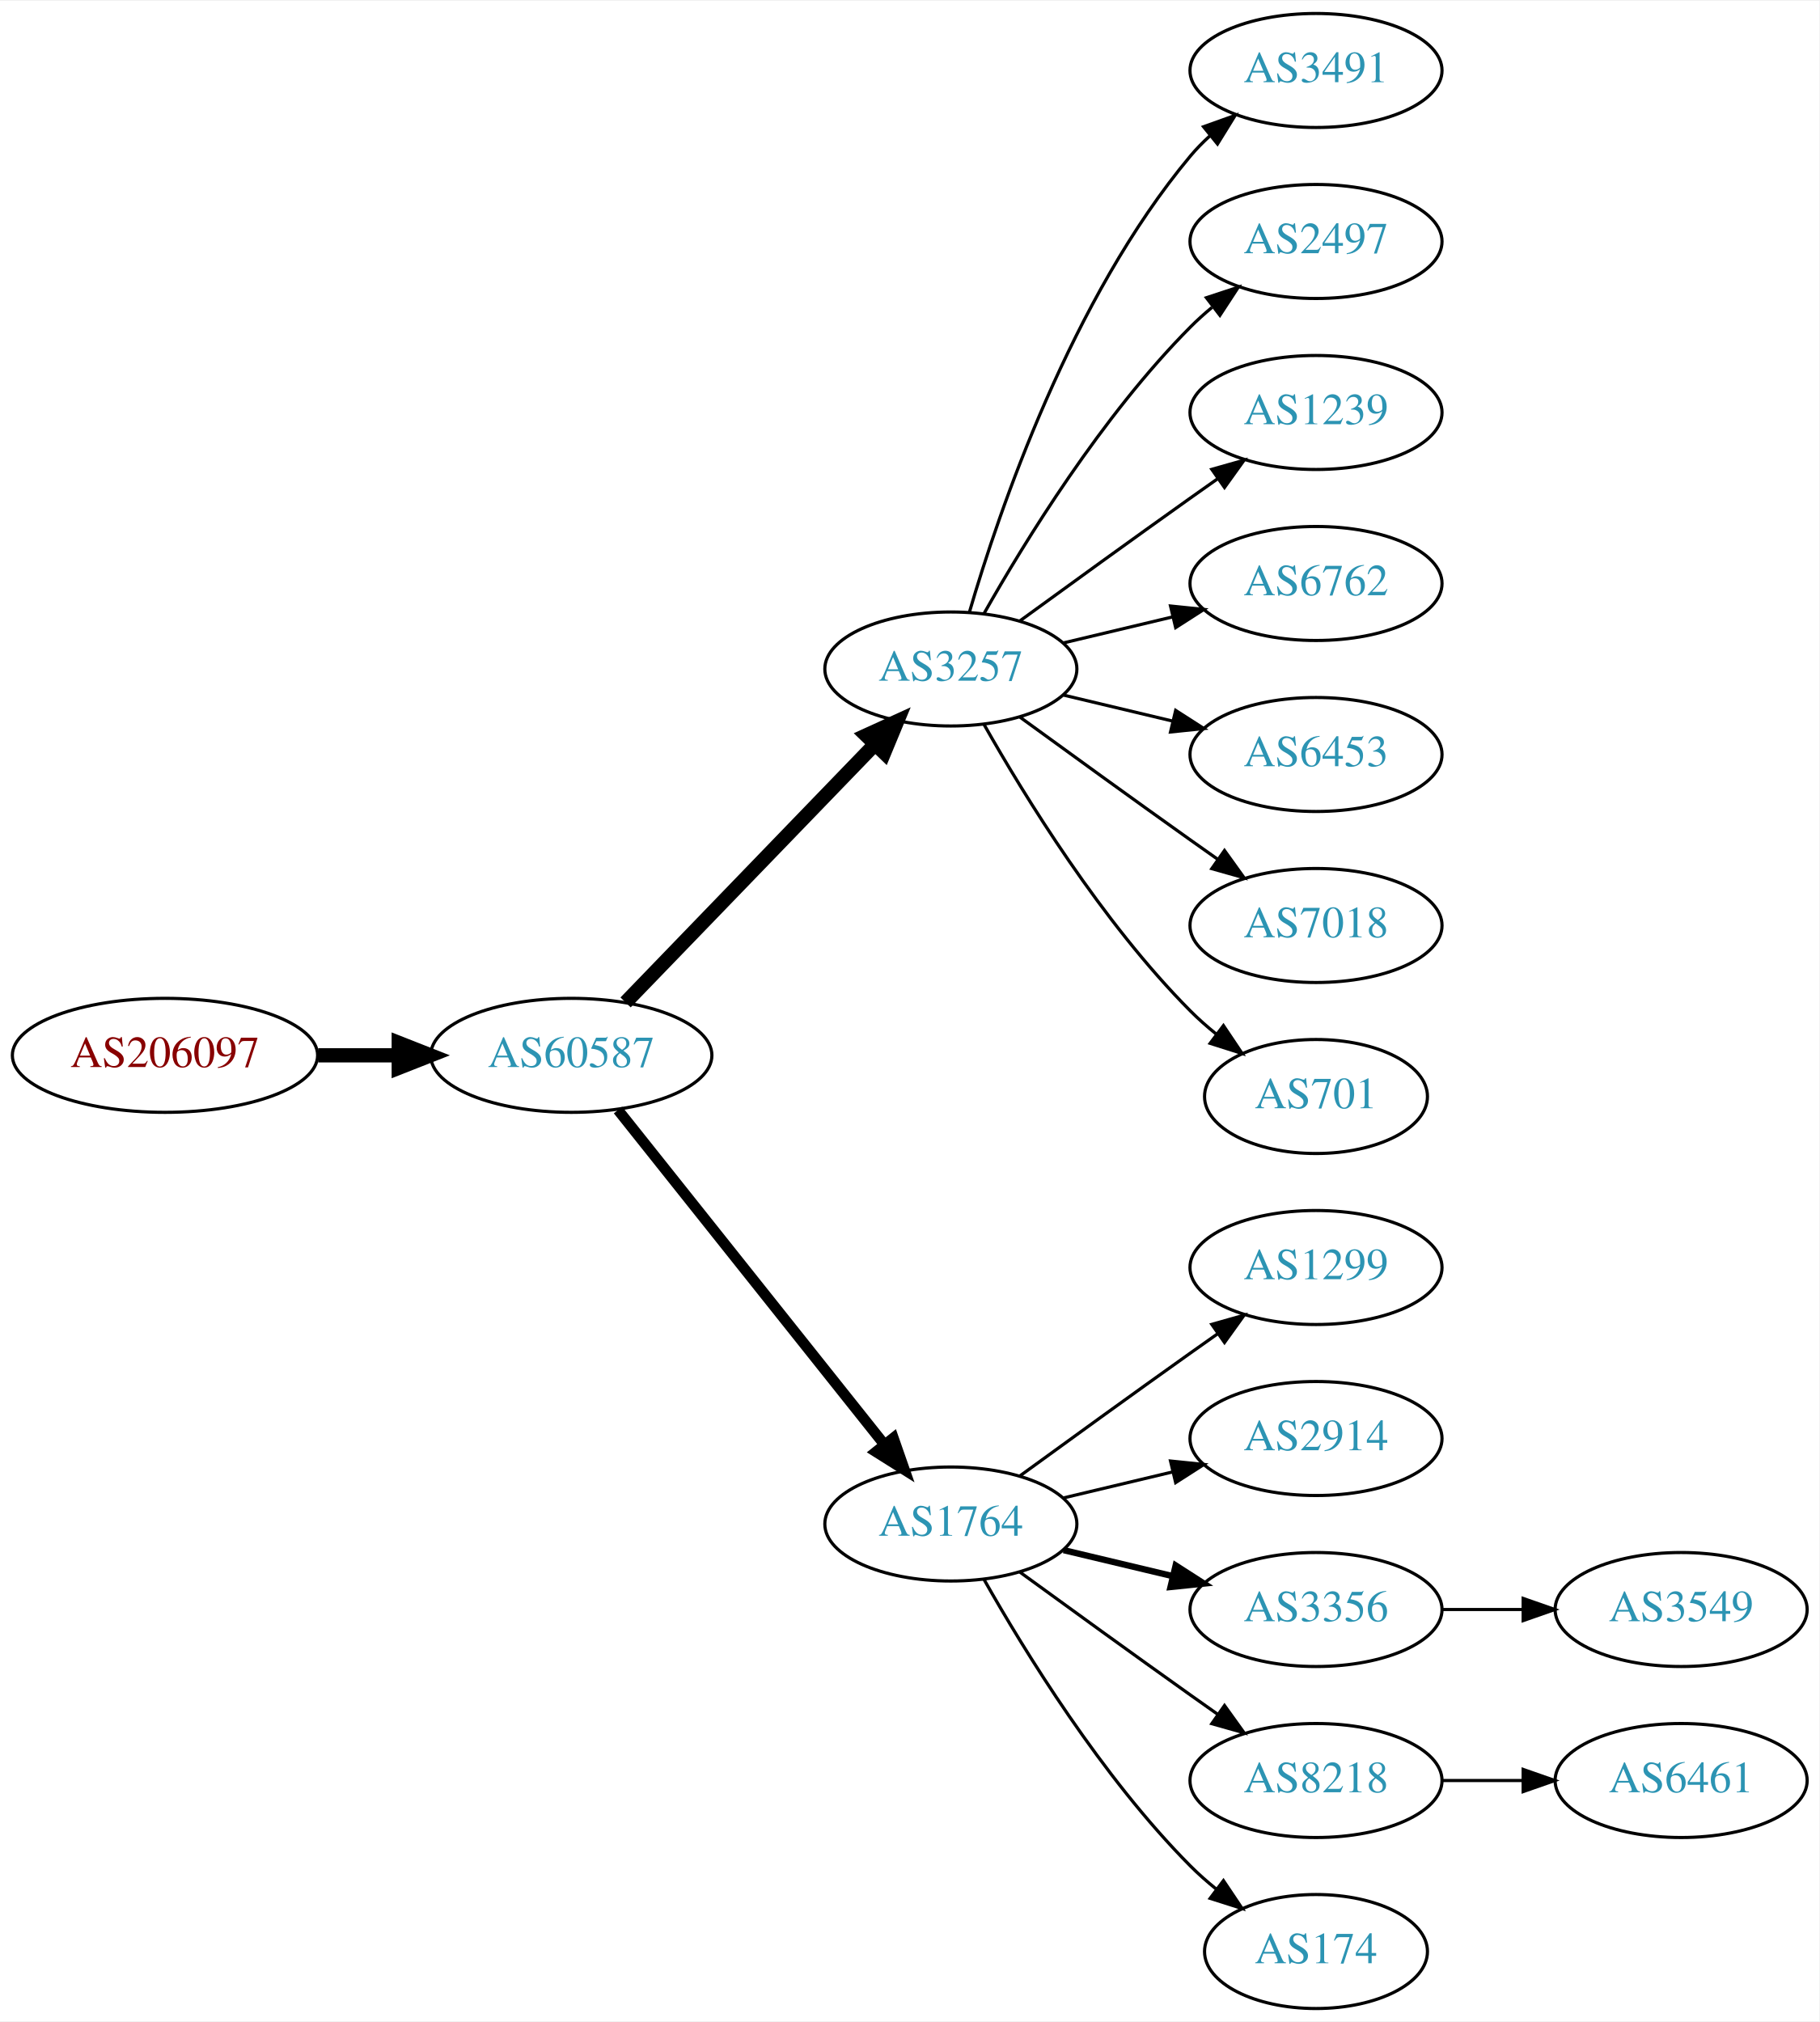
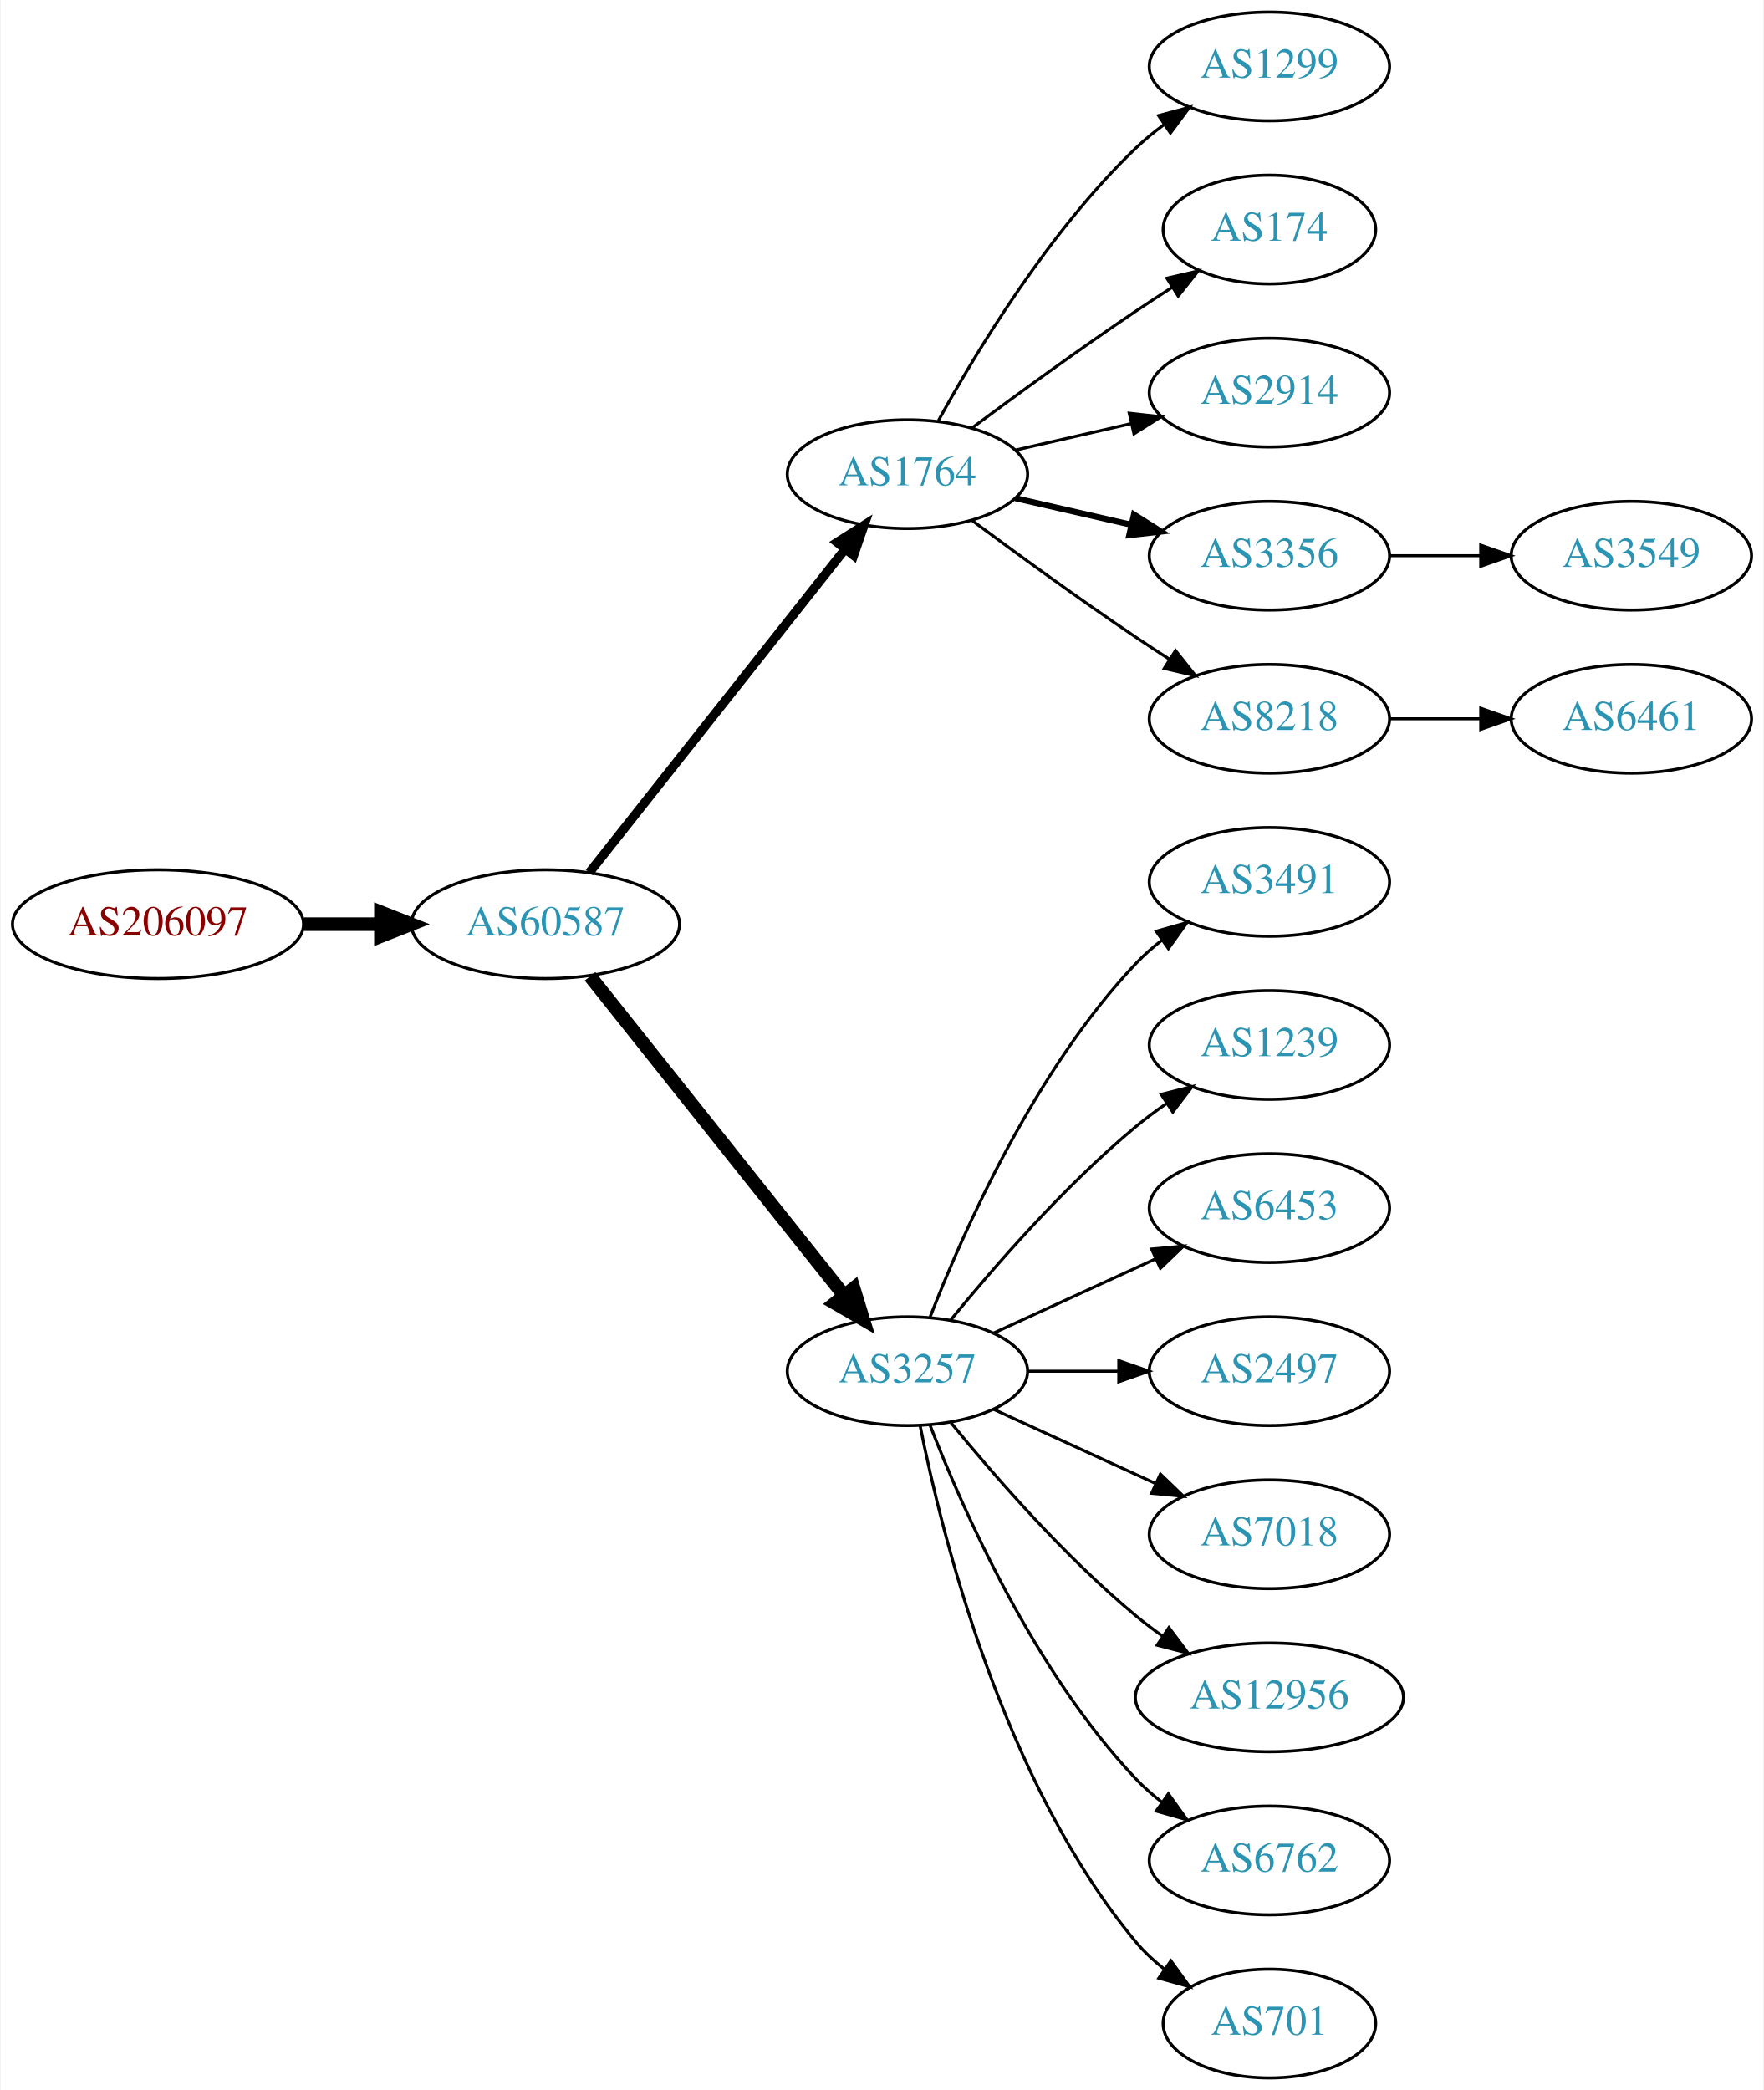
- <svg xmlns="http://www.w3.org/2000/svg" xmlns:xlink="http://www.w3.org/1999/xlink" width="574pt" height="638pt" viewBox="0.00 0.00 574.46 638.00">
-   <g id="graph0" class="graph" transform="scale(1 1) rotate(0) translate(4 634)">
-     <polygon fill="white" stroke="none" points="-4,4 -4,-634 570.463,-634 570.463,4 -4,4" />
+ <svg xmlns="http://www.w3.org/2000/svg" xmlns:xlink="http://www.w3.org/1999/xlink" width="584pt" height="692pt" viewBox="0.00 0.00 583.56 692.00">
+   <g id="graph0" class="graph" transform="scale(1 1) rotate(0) translate(4 688)">
+     <polygon fill="white" stroke="none" points="-4,4 -4,-688 579.562,-688 579.562,4 -4,4" />
    <g id="node1" class="node">
      <g id="a_node1">
        <a xlink:href="/asn/206097" xlink:title="AS206097 ~ Martin Reisenhofer [AT]">
-           <ellipse fill="#ffffff" stroke="black" cx="48.096" cy="-301" rx="48.192" ry="18" />
-           <text text-anchor="middle" x="48.096" y="-297.3" font-family="Times,serif" font-size="14.00" fill="#880000">AS206097</text>
+           <ellipse fill="#ffffff" stroke="black" cx="48.096" cy="-382" rx="48.192" ry="18" />
+           <text text-anchor="middle" x="48.096" y="-378.3" font-family="Times,serif" font-size="14.00" fill="#880000">AS206097</text>
        </a>
      </g>
    </g>
    <g id="node2" class="node">
      <g id="a_node2">
        <a xlink:href="/asn/60587" xlink:title="AS60587 ~ XINON GmbH [AT]">
-           <ellipse fill="#ffffff" stroke="black" cx="176.388" cy="-301" rx="44.393" ry="18" />
-           <text text-anchor="middle" x="176.388" y="-297.3" font-family="Times,serif" font-size="14.00" fill="#2c94b3">AS60587</text>
+           <ellipse fill="#ffffff" stroke="black" cx="176.388" cy="-382" rx="44.393" ry="18" />
+           <text text-anchor="middle" x="176.388" y="-378.3" font-family="Times,serif" font-size="14.00" fill="#2c94b3">AS60587</text>
        </a>
      </g>
    </g>
    <g id="edge1" class="edge">
-       <path fill="none" stroke="black" stroke-width="4.5" d="M96.481,-301C104.742,-301 113.386,-301 121.799,-301" />
-       <polygon fill="black" stroke="black" stroke-width="4.5" points="121.904,-304.938 131.904,-301 121.904,-297.063 121.904,-304.938" />
+       <path fill="none" stroke="black" stroke-width="4.5" d="M96.481,-382C104.742,-382 113.386,-382 121.799,-382" />
+       <polygon fill="black" stroke="black" stroke-width="4.5" points="121.904,-385.938 131.904,-382 121.904,-378.063 121.904,-385.938" />
    </g>
    <g id="node3" class="node">
      <g id="a_node3">
-         <a xlink:href="/asn/3257" xlink:title="AS3257 ~ GTT [DE]">
-           <ellipse fill="#ffffff" stroke="black" cx="296.23" cy="-423" rx="39.794" ry="18" />
-           <text text-anchor="middle" x="296.23" y="-419.3" font-family="Times,serif" font-size="14.00" fill="#2c94b3">AS3257</text>
+         <a xlink:href="/asn/1764" xlink:title="AS1764 ~ NEXTLAYER-AS [AT]">
+           <ellipse fill="#ffffff" stroke="black" cx="296.23" cy="-531" rx="39.794" ry="18" />
+           <text text-anchor="middle" x="296.23" y="-527.3" font-family="Times,serif" font-size="14.00" fill="#2c94b3">AS1764</text>
        </a>
      </g>
    </g>
    <g id="edge2" class="edge">
-       <path fill="none" stroke="black" stroke-width="4.5" d="M193.526,-317.708C213.889,-338.789 249.043,-375.183 272.217,-399.175" />
-       <polygon fill="black" stroke="black" stroke-width="4.5" points="269.507,-402.037 279.287,-406.494 275.171,-396.566 269.507,-402.037" />
+       <path fill="none" stroke="black" stroke-width="3" d="M190.906,-399.092C211.684,-425.364 251.575,-475.802 275.557,-506.125" />
+       <polygon fill="black" stroke="black" stroke-width="3" points="272.921,-508.435 281.87,-514.107 278.412,-504.093 272.921,-508.435" />
    </g>
    <g id="node4" class="node">
      <g id="a_node4">
-         <a xlink:href="/asn/1764" xlink:title="AS1764 ~ NEXTLAYER-AS [AT]">
-           <ellipse fill="#ffffff" stroke="black" cx="296.23" cy="-153" rx="39.794" ry="18" />
-           <text text-anchor="middle" x="296.23" y="-149.3" font-family="Times,serif" font-size="14.00" fill="#2c94b3">AS1764</text>
+         <a xlink:href="/asn/3257" xlink:title="AS3257 ~ GTT [DE]">
+           <ellipse fill="#ffffff" stroke="black" cx="296.23" cy="-234" rx="39.794" ry="18" />
+           <text text-anchor="middle" x="296.23" y="-230.3" font-family="Times,serif" font-size="14.00" fill="#2c94b3">AS3257</text>
        </a>
      </g>
    </g>
    <g id="edge3" class="edge">
-       <path fill="none" stroke="black" stroke-width="3.375" d="M191.136,-283.733C211.892,-257.666 251.337,-208.126 275.261,-178.079" />
-       <polygon fill="black" stroke="black" stroke-width="3.375" points="278.078,-180.16 281.569,-170.157 272.602,-175.8 278.078,-180.16" />
+       <path fill="none" stroke="black" stroke-width="4.5" d="M191.136,-364.733C211.892,-338.666 251.337,-289.126 275.261,-259.079" />
+       <polygon fill="black" stroke="black" stroke-width="4.5" points="278.42,-261.433 281.569,-251.157 272.26,-256.528 278.42,-261.433" />
    </g>
    <g id="node5" class="node">
      <g id="a_node5">
-         <a xlink:href="/asn/3491" xlink:title="AS3491 ~ PCCW Global, Inc. [US]">
-           <ellipse fill="#ffffff" stroke="black" cx="411.523" cy="-612" rx="39.794" ry="18" />
-           <text text-anchor="middle" x="411.523" y="-608.3" font-family="Times,serif" font-size="14.00" fill="#2c94b3">AS3491</text>
+         <a xlink:href="/asn/1299" xlink:title="AS1299 ~ Telia Carrier [EU]">
+           <ellipse fill="#ffffff" stroke="black" cx="416.073" cy="-666" rx="39.794" ry="18" />
+           <text text-anchor="middle" x="416.073" y="-662.3" font-family="Times,serif" font-size="14.00" fill="#2c94b3">AS1299</text>
        </a>
      </g>
    </g>
    <g id="edge4" class="edge">
-       <path fill="none" stroke="black" d="M302.104,-441.002C311.418,-472.844 334.235,-539.981 371.877,-585 373.747,-587.237 375.845,-589.374 378.072,-591.396" />
-       <polygon fill="black" stroke="black" points="376.015,-594.234 385.99,-597.804 380.418,-588.793 376.015,-594.234" />
+       <path fill="none" stroke="black" d="M306.471,-548.713C319.017,-571.561 343.194,-611.611 371.877,-639 374.745,-641.739 377.934,-644.347 381.243,-646.785" />
+       <polygon fill="black" stroke="black" points="379.366,-649.742 389.602,-652.477 383.306,-643.956 379.366,-649.742" />
    </g>
    <g id="node6" class="node">
      <g id="a_node6">
-         <a xlink:href="/asn/2497" xlink:title="AS2497 ~ Internet Initiative Japan Inc. [JP]">
-           <ellipse fill="#ffffff" stroke="black" cx="411.523" cy="-558" rx="39.794" ry="18" />
-           <text text-anchor="middle" x="411.523" y="-554.3" font-family="Times,serif" font-size="14.00" fill="#2c94b3">AS2497</text>
+         <a xlink:href="/asn/174" xlink:title="AS174 ~ Cogent Communications [US]">
+           <ellipse fill="#ffffff" stroke="black" cx="416.073" cy="-612" rx="35.194" ry="18" />
+           <text text-anchor="middle" x="416.073" y="-608.3" font-family="Times,serif" font-size="14.00" fill="#2c94b3">AS174</text>
        </a>
      </g>
    </g>
    <g id="edge5" class="edge">
-       <path fill="none" stroke="black" d="M306.69,-440.49C319.472,-463.096 343.904,-502.886 371.877,-531 373.987,-533.121 376.283,-535.188 378.669,-537.171" />
-       <polygon fill="black" stroke="black" points="376.921,-540.242 386.984,-543.556 381.184,-534.69 376.921,-540.242" />
+       <path fill="none" stroke="black" d="M317.56,-546.277C332.423,-557.304 353.167,-572.407 371.877,-585 375.694,-587.569 379.744,-590.21 383.774,-592.786" />
+       <polygon fill="black" stroke="black" points="382.143,-595.895 392.468,-598.271 385.878,-589.975 382.143,-595.895" />
    </g>
    <g id="node7" class="node">
      <g id="a_node7">
-         <a xlink:href="/asn/1239" xlink:title="AS1239 ~ Sprint [US]">
-           <ellipse fill="#ffffff" stroke="black" cx="411.523" cy="-504" rx="39.794" ry="18" />
-           <text text-anchor="middle" x="411.523" y="-500.3" font-family="Times,serif" font-size="14.00" fill="#2c94b3">AS1239</text>
+         <a xlink:href="/asn/2914" xlink:title="AS2914 ~ NTT America, Inc. [US]">
+           <ellipse fill="#ffffff" stroke="black" cx="416.073" cy="-558" rx="39.794" ry="18" />
+           <text text-anchor="middle" x="416.073" y="-554.3" font-family="Times,serif" font-size="14.00" fill="#2c94b3">AS2914</text>
        </a>
      </g>
    </g>
    <g id="edge6" class="edge">
-       <path fill="none" stroke="black" d="M318.078,-438.222C333.012,-449.091 353.626,-464.025 371.877,-477 374.697,-479.005 377.64,-481.085 380.588,-483.159" />
-       <polygon fill="black" stroke="black" points="378.616,-486.05 388.813,-488.926 382.634,-480.319 378.616,-486.05" />
+       <path fill="none" stroke="black" d="M331.949,-538.955C343.949,-541.704 357.57,-544.825 370.263,-547.733" />
+       <polygon fill="black" stroke="black" points="369.665,-551.187 380.194,-550.009 371.229,-544.364 369.665,-551.187" />
    </g>
    <g id="node8" class="node">
      <g id="a_node8">
-         <a xlink:href="/asn/6762" xlink:title="AS6762 ~ TELECOM ITALIA SPARKLE S.p.A. [IT]">
-           <ellipse fill="#ffffff" stroke="black" cx="411.523" cy="-450" rx="39.794" ry="18" />
-           <text text-anchor="middle" x="411.523" y="-446.3" font-family="Times,serif" font-size="14.00" fill="#2c94b3">AS6762</text>
+         <a xlink:href="/asn/3356" xlink:title="AS3356 ~ Level 3 Parent, LLC [US]">
+           <ellipse fill="#ffffff" stroke="black" cx="416.073" cy="-504" rx="39.794" ry="18" />
+           <text text-anchor="middle" x="416.073" y="-500.3" font-family="Times,serif" font-size="14.00" fill="#2c94b3">AS3356</text>
        </a>
      </g>
    </g>
    <g id="edge7" class="edge">
-       <path fill="none" stroke="black" d="M331.837,-431.248C342.709,-433.838 354.863,-436.735 366.305,-439.462" />
-       <polygon fill="black" stroke="black" points="365.589,-442.889 376.128,-441.803 367.212,-436.08 365.589,-442.889" />
+       <path fill="none" stroke="black" stroke-width="2" d="M331.949,-523.045C343.949,-520.296 357.57,-517.175 370.263,-514.267" />
+       <polygon fill="black" stroke="black" stroke-width="2" points="371.229,-517.636 380.194,-511.991 369.665,-510.813 371.229,-517.636" />
    </g>
    <g id="node9" class="node">
      <g id="a_node9">
-         <a xlink:href="/asn/6453" xlink:title="AS6453 ~ TATA COMMUNICATIONS (AMERICA) INC [US]">
-           <ellipse fill="#ffffff" stroke="black" cx="411.523" cy="-396" rx="39.794" ry="18" />
-           <text text-anchor="middle" x="411.523" y="-392.3" font-family="Times,serif" font-size="14.00" fill="#2c94b3">AS6453</text>
+         <a xlink:href="/asn/8218" xlink:title="AS8218 ~ legacy Neotelecoms [FR]">
+           <ellipse fill="#ffffff" stroke="black" cx="416.073" cy="-450" rx="39.794" ry="18" />
+           <text text-anchor="middle" x="416.073" y="-446.3" font-family="Times,serif" font-size="14.00" fill="#2c94b3">AS8218</text>
        </a>
      </g>
    </g>
    <g id="edge8" class="edge">
-       <path fill="none" stroke="black" d="M331.837,-414.752C342.709,-412.162 354.863,-409.265 366.305,-406.538" />
-       <polygon fill="black" stroke="black" points="367.212,-409.92 376.128,-404.197 365.589,-403.111 367.212,-409.92" />
+       <path fill="none" stroke="black" d="M317.56,-515.723C332.423,-504.696 353.167,-489.593 371.877,-477 375.426,-474.611 379.176,-472.161 382.924,-469.758" />
+       <polygon fill="black" stroke="black" points="384.993,-472.591 391.573,-464.288 381.251,-466.675 384.993,-472.591" />
    </g>
    <g id="node10" class="node">
      <g id="a_node10">
-         <a xlink:href="/asn/7018" xlink:title="AS7018 ~ AT&amp;T Services, Inc. [US]">
-           <ellipse fill="#ffffff" stroke="black" cx="411.523" cy="-342" rx="39.794" ry="18" />
-           <text text-anchor="middle" x="411.523" y="-338.3" font-family="Times,serif" font-size="14.00" fill="#2c94b3">AS7018</text>
+         <a xlink:href="/asn/3491" xlink:title="AS3491 ~ PCCW Global, Inc. [US]">
+           <ellipse fill="#ffffff" stroke="black" cx="416.073" cy="-396" rx="39.794" ry="18" />
+           <text text-anchor="middle" x="416.073" y="-392.3" font-family="Times,serif" font-size="14.00" fill="#2c94b3">AS3491</text>
        </a>
      </g>
    </g>
    <g id="edge9" class="edge">
-       <path fill="none" stroke="black" d="M318.078,-407.778C333.012,-396.909 353.626,-381.975 371.877,-369 374.697,-366.995 377.64,-364.915 380.588,-362.841" />
-       <polygon fill="black" stroke="black" points="382.634,-365.681 388.813,-357.074 378.616,-359.95 382.634,-365.681" />
+       <path fill="none" stroke="black" d="M303.753,-251.994C314.504,-279.728 338.161,-333.429 371.877,-369 374.462,-371.728 377.38,-374.294 380.448,-376.677" />
+       <polygon fill="black" stroke="black" points="378.602,-379.658 388.797,-382.543 382.627,-373.93 378.602,-379.658" />
    </g>
    <g id="node11" class="node">
      <g id="a_node11">
-         <a xlink:href="/asn/701" xlink:title="AS701 ~ UUNET [US]">
-           <ellipse fill="#ffffff" stroke="black" cx="411.523" cy="-288" rx="35.194" ry="18" />
-           <text text-anchor="middle" x="411.523" y="-284.3" font-family="Times,serif" font-size="14.00" fill="#2c94b3">AS701</text>
+         <a xlink:href="/asn/1239" xlink:title="AS1239 ~ Sprint [US]">
+           <ellipse fill="#ffffff" stroke="black" cx="416.073" cy="-342" rx="39.794" ry="18" />
+           <text text-anchor="middle" x="416.073" y="-338.3" font-family="Times,serif" font-size="14.00" fill="#2c94b3">AS1239</text>
        </a>
      </g>
    </g>
    <g id="edge10" class="edge">
-       <path fill="none" stroke="black" d="M306.69,-405.51C319.472,-382.904 343.904,-343.114 371.877,-315 374.377,-312.487 377.138,-310.051 379.999,-307.739" />
-       <polygon fill="black" stroke="black" points="382.299,-310.389 388.196,-301.587 378.097,-304.79 382.299,-310.389" />
+       <path fill="none" stroke="black" d="M310.649,-251.065C324.764,-268.375 348.178,-295.345 371.877,-315 375.093,-317.668 378.594,-320.27 382.164,-322.741" />
+       <polygon fill="black" stroke="black" points="380.242,-325.666 390.52,-328.236 384.088,-319.817 380.242,-325.666" />
    </g>
    <g id="node12" class="node">
      <g id="a_node12">
-         <a xlink:href="/asn/1299" xlink:title="AS1299 ~ Telia Carrier [EU]">
-           <ellipse fill="#ffffff" stroke="black" cx="411.523" cy="-234" rx="39.794" ry="18" />
-           <text text-anchor="middle" x="411.523" y="-230.3" font-family="Times,serif" font-size="14.00" fill="#2c94b3">AS1299</text>
+         <a xlink:href="/asn/6453" xlink:title="AS6453 ~ TATA COMMUNICATIONS (AMERICA) INC [US]">
+           <ellipse fill="#ffffff" stroke="black" cx="416.073" cy="-288" rx="39.794" ry="18" />
+           <text text-anchor="middle" x="416.073" y="-284.3" font-family="Times,serif" font-size="14.00" fill="#2c94b3">AS6453</text>
        </a>
      </g>
    </g>
    <g id="edge11" class="edge">
-       <path fill="none" stroke="black" d="M318.078,-168.222C333.012,-179.091 353.626,-194.025 371.877,-207 374.697,-209.005 377.64,-211.085 380.588,-213.159" />
-       <polygon fill="black" stroke="black" points="378.616,-216.05 388.813,-218.926 382.634,-210.319 378.616,-216.05" />
+       <path fill="none" stroke="black" d="M324.859,-246.661C340.816,-253.973 361.087,-263.261 378.369,-271.181" />
+       <polygon fill="black" stroke="black" points="377.068,-274.435 387.617,-275.419 379.984,-268.071 377.068,-274.435" />
    </g>
    <g id="node13" class="node">
      <g id="a_node13">
-         <a xlink:href="/asn/2914" xlink:title="AS2914 ~ NTT America, Inc. [US]">
-           <ellipse fill="#ffffff" stroke="black" cx="411.523" cy="-180" rx="39.794" ry="18" />
-           <text text-anchor="middle" x="411.523" y="-176.3" font-family="Times,serif" font-size="14.00" fill="#2c94b3">AS2914</text>
+         <a xlink:href="/asn/2497" xlink:title="AS2497 ~ Internet Initiative Japan Inc. [JP]">
+           <ellipse fill="#ffffff" stroke="black" cx="416.073" cy="-234" rx="39.794" ry="18" />
+           <text text-anchor="middle" x="416.073" y="-230.3" font-family="Times,serif" font-size="14.00" fill="#2c94b3">AS2497</text>
        </a>
      </g>
    </g>
    <g id="edge12" class="edge">
-       <path fill="none" stroke="black" d="M331.837,-161.248C342.709,-163.838 354.863,-166.735 366.305,-169.462" />
-       <polygon fill="black" stroke="black" points="365.589,-172.889 376.128,-171.803 367.212,-166.08 365.589,-172.889" />
+       <path fill="none" stroke="black" d="M336.143,-234C345.696,-234 356.046,-234 366.008,-234" />
+       <polygon fill="black" stroke="black" points="366.201,-237.5 376.201,-234 366.201,-230.5 366.201,-237.5" />
    </g>
    <g id="node14" class="node">
      <g id="a_node14">
-         <a xlink:href="/asn/3356" xlink:title="AS3356 ~ Level 3 Parent, LLC [US]">
-           <ellipse fill="#ffffff" stroke="black" cx="411.523" cy="-126" rx="39.794" ry="18" />
-           <text text-anchor="middle" x="411.523" y="-122.3" font-family="Times,serif" font-size="14.00" fill="#2c94b3">AS3356</text>
+         <a xlink:href="/asn/7018" xlink:title="AS7018 ~ AT&amp;T Services, Inc. [US]">
+           <ellipse fill="#ffffff" stroke="black" cx="416.073" cy="-180" rx="39.794" ry="18" />
+           <text text-anchor="middle" x="416.073" y="-176.3" font-family="Times,serif" font-size="14.00" fill="#2c94b3">AS7018</text>
        </a>
      </g>
    </g>
    <g id="edge13" class="edge">
-       <path fill="none" stroke="black" stroke-width="2" d="M331.837,-144.752C342.709,-142.162 354.863,-139.265 366.305,-136.538" />
-       <polygon fill="black" stroke="black" stroke-width="2" points="367.212,-139.92 376.128,-134.197 365.589,-133.111 367.212,-139.92" />
+       <path fill="none" stroke="black" d="M324.859,-221.339C340.816,-214.027 361.087,-204.739 378.369,-196.819" />
+       <polygon fill="black" stroke="black" points="379.984,-199.929 387.617,-192.581 377.068,-193.565 379.984,-199.929" />
    </g>
    <g id="node15" class="node">
      <g id="a_node15">
-         <a xlink:href="/asn/8218" xlink:title="AS8218 ~ legacy Neotelecoms [FR]">
-           <ellipse fill="#ffffff" stroke="black" cx="411.523" cy="-72" rx="39.794" ry="18" />
-           <text text-anchor="middle" x="411.523" y="-68.3" font-family="Times,serif" font-size="14.00" fill="#2c94b3">AS8218</text>
+         <a xlink:href="/asn/12956" xlink:title="AS12956 ~ TELXIUS [ES]">
+           <ellipse fill="#ffffff" stroke="black" cx="416.073" cy="-126" rx="44.393" ry="18" />
+           <text text-anchor="middle" x="416.073" y="-122.3" font-family="Times,serif" font-size="14.00" fill="#2c94b3">AS12956</text>
        </a>
      </g>
    </g>
    <g id="edge14" class="edge">
-       <path fill="none" stroke="black" d="M318.078,-137.778C333.012,-126.909 353.626,-111.975 371.877,-99 374.697,-96.995 377.64,-94.915 380.588,-92.841" />
-       <polygon fill="black" stroke="black" points="382.634,-95.681 388.813,-87.074 378.616,-89.95 382.634,-95.681" />
+       <path fill="none" stroke="black" d="M310.649,-216.935C324.764,-199.625 348.178,-172.655 371.877,-153 374.614,-150.729 377.558,-148.506 380.575,-146.37" />
+       <polygon fill="black" stroke="black" points="382.801,-149.092 389.164,-140.621 378.907,-143.275 382.801,-149.092" />
    </g>
    <g id="node16" class="node">
      <g id="a_node16">
-         <a xlink:href="/asn/174" xlink:title="AS174 ~ Cogent Communications [US]">
-           <ellipse fill="#ffffff" stroke="black" cx="411.523" cy="-18" rx="35.194" ry="18" />
-           <text text-anchor="middle" x="411.523" y="-14.3" font-family="Times,serif" font-size="14.00" fill="#2c94b3">AS174</text>
+         <a xlink:href="/asn/6762" xlink:title="AS6762 ~ TELECOM ITALIA SPARKLE S.p.A. [IT]">
+           <ellipse fill="#ffffff" stroke="black" cx="416.073" cy="-72" rx="39.794" ry="18" />
+           <text text-anchor="middle" x="416.073" y="-68.3" font-family="Times,serif" font-size="14.00" fill="#2c94b3">AS6762</text>
        </a>
      </g>
    </g>
    <g id="edge15" class="edge">
-       <path fill="none" stroke="black" d="M306.69,-135.51C319.472,-112.904 343.904,-73.114 371.877,-45 374.377,-42.487 377.138,-40.051 379.999,-37.739" />
-       <polygon fill="black" stroke="black" points="382.299,-40.389 388.196,-31.587 378.097,-34.79 382.299,-40.389" />
+       <path fill="none" stroke="black" d="M303.753,-216.006C314.504,-188.272 338.161,-134.571 371.877,-99 374.462,-96.272 377.38,-93.706 380.448,-91.323" />
+       <polygon fill="black" stroke="black" points="382.627,-94.07 388.797,-85.457 378.602,-88.342 382.627,-94.07" />
+     </g>
+     <g id="node17" class="node">
+       <g id="a_node17">
+         <a xlink:href="/asn/701" xlink:title="AS701 ~ UUNET [US]">
+           <ellipse fill="#ffffff" stroke="black" cx="416.073" cy="-18" rx="35.194" ry="18" />
+           <text text-anchor="middle" x="416.073" y="-14.3" font-family="Times,serif" font-size="14.00" fill="#2c94b3">AS701</text>
+         </a>
+       </g>
+     </g>
+     <g id="edge16" class="edge">
+       <path fill="none" stroke="black" d="M300.429,-215.927C307.592,-179.859 327.867,-97.875 371.877,-45 374.613,-41.712 377.858,-38.702 381.322,-35.983" />
+       <polygon fill="black" stroke="black" points="383.458,-38.761 389.663,-30.173 379.457,-33.017 383.458,-38.761" />
    </g>
    <g id="node18" class="node">
      <g id="a_node18">
        <a xlink:href="/asn/3549" xlink:title="AS3549 ~ Level 3 Parent, LLC [US]">
-           <ellipse fill="#ffffff" stroke="black" cx="526.816" cy="-126" rx="39.794" ry="18" />
-           <text text-anchor="middle" x="526.816" y="-122.3" font-family="Times,serif" font-size="14.00" fill="#2c94b3">AS3549</text>
+           <ellipse fill="#ffffff" stroke="black" cx="535.915" cy="-504" rx="39.794" ry="18" />
+           <text text-anchor="middle" x="535.915" y="-500.3" font-family="Times,serif" font-size="14.00" fill="#2c94b3">AS3549</text>
        </a>
      </g>
    </g>
    <g id="edge17" class="edge">
-       <path fill="none" stroke="black" d="M451.195,-126C459.398,-126 468.162,-126 476.694,-126" />
-       <polygon fill="black" stroke="black" points="476.934,-129.5 486.934,-126 476.933,-122.5 476.934,-129.5" />
-     </g>
-     <g id="node17" class="node">
-       <g id="a_node17">
+       <path fill="none" stroke="black" d="M455.985,-504C465.539,-504 475.888,-504 485.851,-504" />
+       <polygon fill="black" stroke="black" points="486.043,-507.5 496.043,-504 486.043,-500.5 486.043,-507.5" />
+     </g>
+     <g id="node19" class="node">
+       <g id="a_node19">
        <a xlink:href="/asn/6461" xlink:title="AS6461 ~ ZAYO-6461 [US]">
-           <ellipse fill="#ffffff" stroke="black" cx="526.816" cy="-72" rx="39.794" ry="18" />
-           <text text-anchor="middle" x="526.816" y="-68.3" font-family="Times,serif" font-size="14.00" fill="#2c94b3">AS6461</text>
-         </a>
-       </g>
-     </g>
-     <g id="edge16" class="edge">
-       <path fill="none" stroke="black" d="M451.195,-72C459.398,-72 468.162,-72 476.694,-72" />
-       <polygon fill="black" stroke="black" points="476.934,-75.5 486.934,-72 476.933,-68.5 476.934,-75.5" />
+           <ellipse fill="#ffffff" stroke="black" cx="535.915" cy="-450" rx="39.794" ry="18" />
+           <text text-anchor="middle" x="535.915" y="-446.3" font-family="Times,serif" font-size="14.00" fill="#2c94b3">AS6461</text>
+         </a>
+       </g>
+     </g>
+     <g id="edge18" class="edge">
+       <path fill="none" stroke="black" d="M455.985,-450C465.539,-450 475.888,-450 485.851,-450" />
+       <polygon fill="black" stroke="black" points="486.043,-453.5 496.043,-450 486.043,-446.5 486.043,-453.5" />
    </g>
  </g>
</svg>
